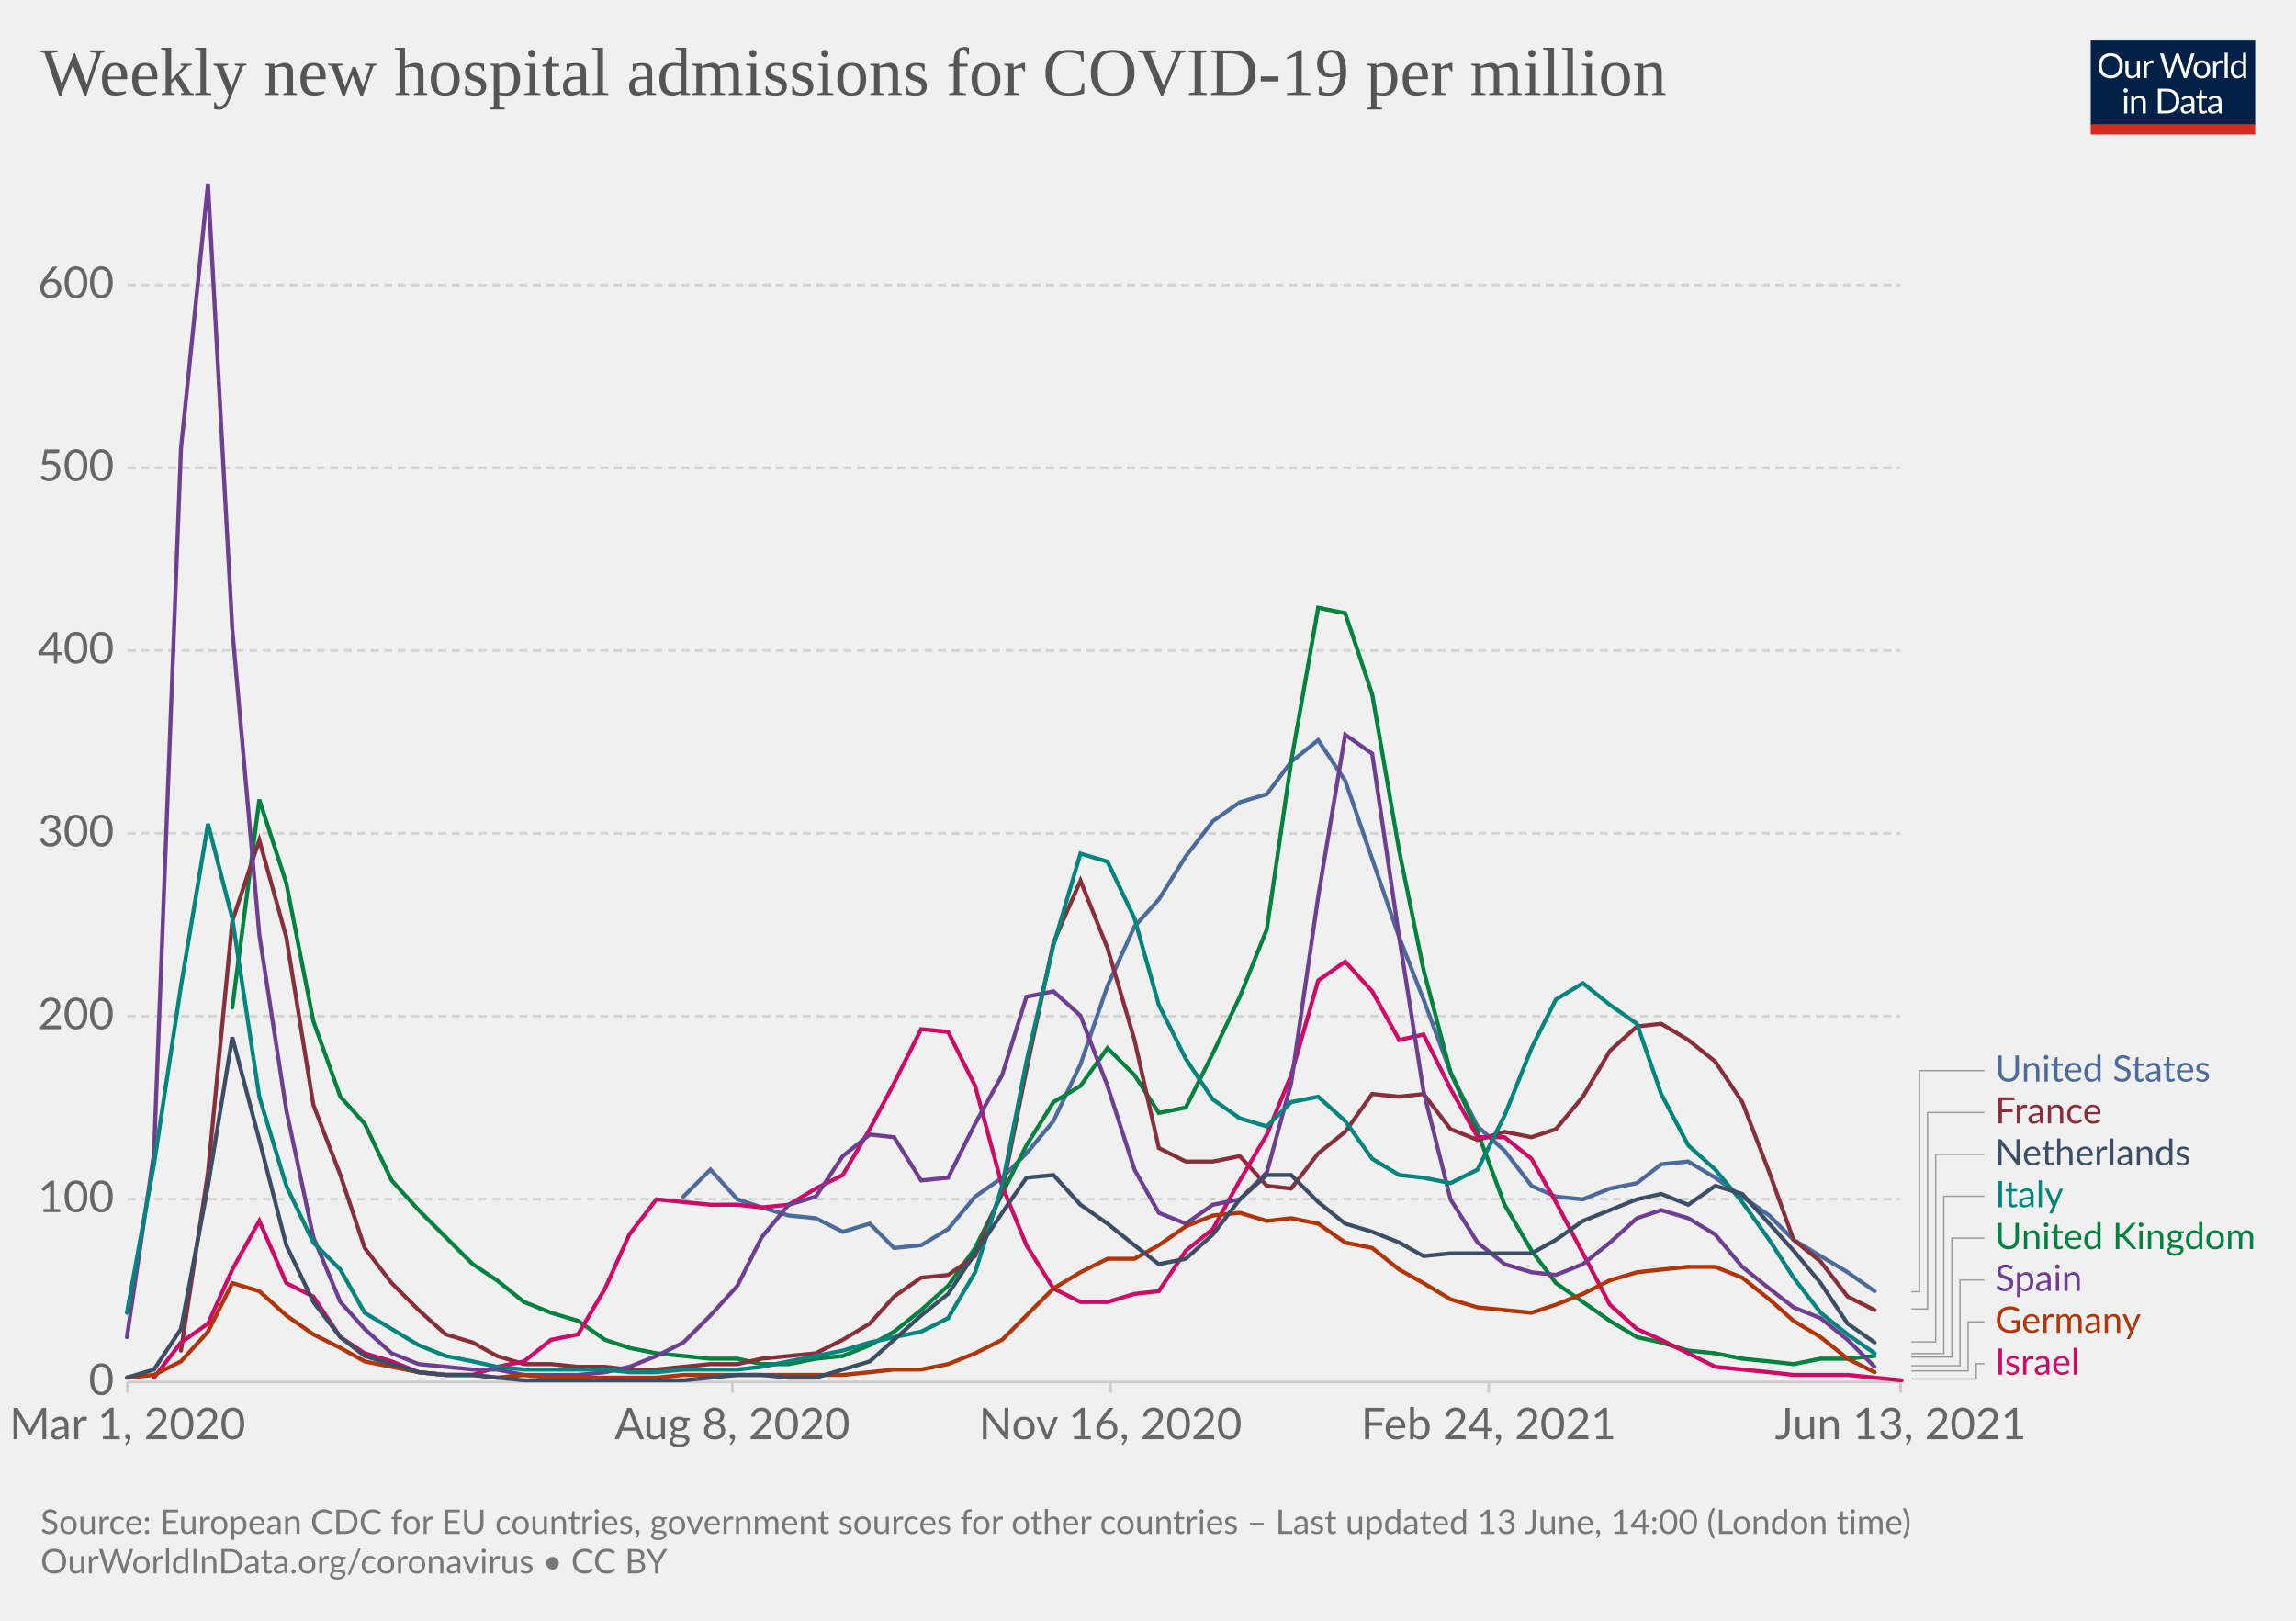
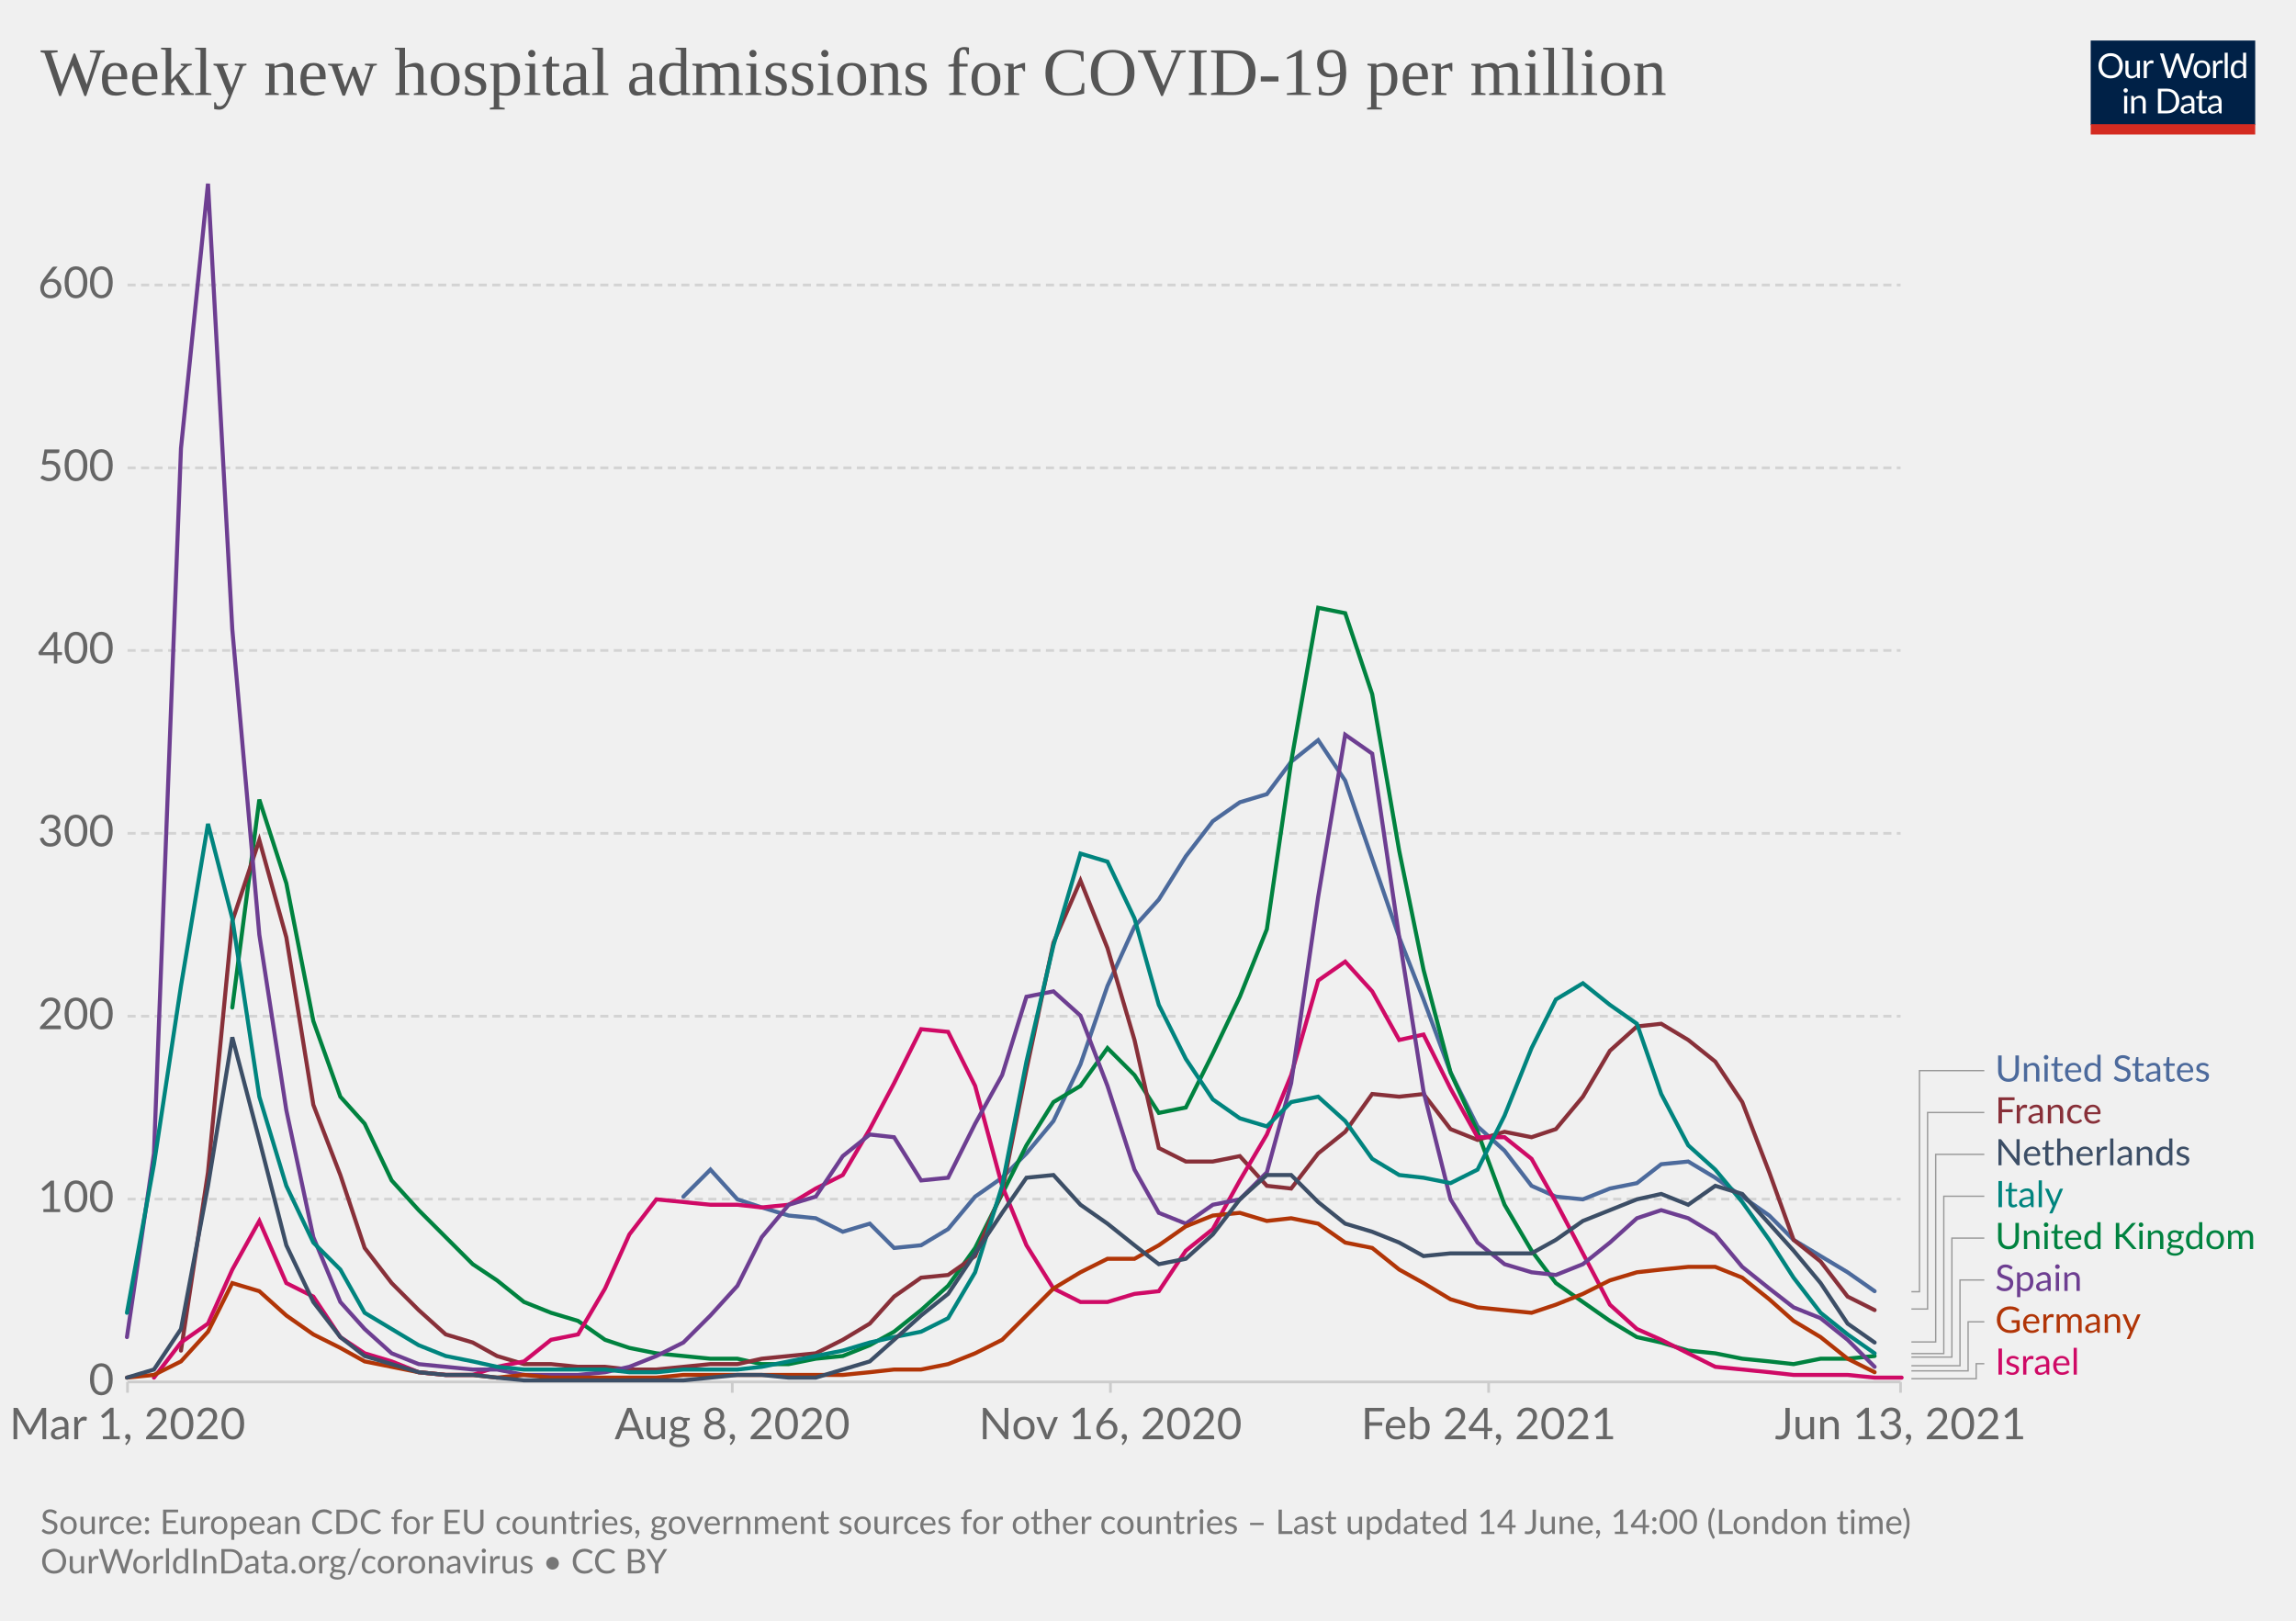
<svg xmlns="http://www.w3.org/2000/svg" version="1.1" style="background-color:#fff;-webkit-font-smoothing:antialiased" width="850" height="600" viewBox="0 0 850 600" font-family="Lato,'Helvetica Neue',Helvetica,Arial,sans-serif" font-size="18" text-rendering="optimizeLegibility">
  <g class="HeaderView">
    <g transform="matrix(.29 0 0 .29 774 15)">
      <svg className="owidLog" width="210" height="120" viewBox="0 0 210 120" fill="none">
        <g clip-path="url(#clip0)">
          <path d="M0 0h210v107.89H0V0z" fill="#002147" />
          <path d="M40.98 32.25c0 2.36-.38 4.53-1.12 6.51a14.26 14.26 0 01-8.1 8.4c-1.9.78-4.02 1.17-6.34 1.17a16.6 16.6 0 01-6.33-1.17 14.31 14.31 0 01-8.08-8.4 18.29 18.29 0 01-1.12-6.51c0-2.36.38-4.53 1.12-6.5.75-1.97 1.8-3.67 3.17-5.1a14.32 14.32 0 014.9-3.34c1.92-.8 4.03-1.19 6.34-1.19 2.32 0 4.43.4 6.34 1.19 1.92.8 3.56 1.9 4.93 3.34a14.87 14.87 0 013.17 5.1 18.1 18.1 0 011.12 6.5zm-4.38 0c0-1.94-.26-3.68-.8-5.22a10.91 10.91 0 00-2.24-3.89 9.68 9.68 0 00-3.52-2.46 11.95 11.95 0 00-4.62-.86c-1.68 0-3.21.28-4.6.86a9.88 9.88 0 00-3.54 2.46 10.91 10.91 0 00-2.24 3.9c-.53 1.53-.8 3.27-.8 5.2 0 1.94.27 3.68.8 5.22a11.17 11.17 0 002.24 3.9 10.01 10.01 0 003.55 2.44c1.38.56 2.9.83 4.6.83s3.24-.27 4.61-.83a9.8 9.8 0 003.52-2.44 11.17 11.17 0 002.25-3.9c.53-1.54.8-3.28.8-5.21zm26.22-6.54V48H60.5c-.56 0-.9-.27-1.05-.81l-.31-2.4a12.45 12.45 0 01-3.26 2.6c-1.2.64-2.58.96-4.13.96-1.22 0-2.3-.2-3.24-.6a6.52 6.52 0 01-2.33-1.7 7.37 7.37 0 01-1.43-2.67c-.3-1.04-.46-2.2-.46-3.45V25.7h3.91v14.22c0 1.68.38 2.99 1.15 3.91.77.93 1.96 1.39 3.54 1.39 1.16 0 2.24-.27 3.23-.82a10.42 10.42 0 002.8-2.28V25.7h3.91zm8.61 4.47a9.94 9.94 0 012.6-3.56 5.64 5.64 0 013.76-1.3c.47 0 .92.05 1.34.15.44.1.83.27 1.17.49l-.3 2.92c-.09.37-.3.55-.66.55-.2 0-.5-.04-.9-.13a6.21 6.21 0 00-3.24.18 4.23 4.23 0 00-1.47.92c-.42.4-.81.9-1.17 1.5-.33.58-.64 1.26-.92 2.02V48H67.7V25.71h2.25c.42 0 .72.08.88.25.16.16.27.44.33.83l.26 3.39zm61.16-13.7L122.75 48h-3.82l-7.99-24.05a21.95 21.95 0 01-.42-1.58 38.36 38.36 0 01-.44 1.58L102.05 48h-3.83L88.4 16.47h3.54c.38 0 .7.1.95.29.26.2.43.43.5.73l6.52 21.9.28 1.28.29 1.46.3-1.46.38-1.27 7.41-21.91c.1-.25.26-.48.51-.69.27-.22.58-.33.95-.33h1.23c.38 0 .69.1.92.29a1.77 1.77 0 01.53.73l7.4 21.9a28.4 28.4 0 01.68 2.62 29.52 29.52 0 01.52-2.61l6.54-21.91a1.31 1.31 0 01.48-.7c.27-.21.58-.32.95-.32h3.32zm9.35 8.88c1.63 0 3.1.27 4.4.82a9.43 9.43 0 015.46 5.94c.5 1.4.74 2.98.74 4.73 0 1.76-.25 3.34-.74 4.75a9.43 9.43 0 01-5.46 5.92c-1.3.52-2.77.79-4.4.79-1.64 0-3.12-.27-4.44-.8a9.42 9.42 0 01-3.35-2.3c-.92-1-1.63-2.2-2.13-3.61-.49-1.41-.73-3-.73-4.75s.24-3.33.73-4.73c.5-1.43 1.2-2.64 2.13-3.63a9.4 9.4 0 013.35-2.31c1.32-.55 2.8-.82 4.44-.82zm0 19.89c2.2 0 3.84-.73 4.93-2.2 1.08-1.48 1.63-3.54 1.63-6.18 0-2.66-.55-4.72-1.63-6.2-1.09-1.49-2.73-2.23-4.93-2.23-1.12 0-2.09.2-2.93.57a5.71 5.71 0 00-2.06 1.65 7.5 7.5 0 00-1.24 2.67c-.26 1.04-.4 2.22-.4 3.54 0 2.64.55 4.7 1.64 6.18 1.1 1.47 2.76 2.2 4.99 2.2zm17.97-15.07a9.94 9.94 0 012.6-3.56 5.64 5.64 0 013.76-1.3c.47 0 .91.05 1.34.15.44.1.83.27 1.16.49l-.28 2.92c-.09.37-.31.55-.66.55-.2 0-.5-.04-.9-.13a6.2 6.2 0 00-3.24.18 4.23 4.23 0 00-1.47.92c-.43.4-.82.9-1.17 1.5a13.1 13.1 0 00-.92 2.02V48h-3.94V25.71h2.24c.43 0 .72.08.88.25.17.16.28.44.33.83l.27 3.39zm15.04-14.59V48h-3.92V15.6h3.92zm19.55 15.43a6.22 6.22 0 00-2.38-2.05 6.7 6.7 0 00-2.86-.6c-2.07 0-3.66.75-4.77 2.23-1.12 1.48-1.68 3.6-1.68 6.33 0 1.46.13 2.7.38 3.74a7.29 7.29 0 001.1 2.56 4.35 4.35 0 001.78 1.45c.7.3 1.5.46 2.4.46 1.29 0 2.41-.3 3.36-.88a9.6 9.6 0 002.67-2.49V31.02zm3.91-15.43V48h-2.33c-.56 0-.9-.27-1.06-.81l-.35-2.71a12.13 12.13 0 01-3.25 2.77 8.28 8.28 0 01-4.23 1.06 7.31 7.31 0 01-6.14-2.9c-.73-.96-1.3-2.15-1.69-3.57a18.35 18.35 0 01.07-9.48 11.29 11.29 0 011.89-3.7 8.7 8.7 0 017.06-3.34 7.96 7.96 0 016.12 2.62V15.59h3.91zM46.61 70.71V93H42.7V70.71h3.91zm.84-7c0 .39-.08.75-.24 1.09a2.81 2.81 0 01-1.52 1.47 2.67 2.67 0 01-2.16 0 2.9 2.9 0 01-1.45-1.47 2.67 2.67 0 010-2.16c.15-.35.35-.65.6-.9.25-.27.53-.47.85-.62a2.67 2.67 0 012.16 0c.35.15.65.35.9.62.27.25.47.55.62.9.16.34.24.7.24 1.08zm7.97 10.24c.49-.54 1-1.04 1.54-1.48a9.85 9.85 0 013.66-1.84 8.96 8.96 0 015.43.35c.94.4 1.72.97 2.33 1.71a7.36 7.36 0 011.43 2.67c.32 1.04.49 2.19.49 3.45V93h-3.94V78.81c0-1.69-.4-3-1.17-3.92-.76-.93-1.93-1.4-3.5-1.4a6.6 6.6 0 00-3.25.83c-1 .56-1.92 1.31-2.77 2.27V93h-3.94V70.71h2.35c.56 0 .9.28 1.04.82l.3 2.42zm57.7 3.3c0 2.36-.37 4.5-1.11 6.44a14.3 14.3 0 01-3.17 4.98 14.1 14.1 0 01-4.93 3.2c-1.9.76-4.02 1.13-6.33 1.13H85.8V61.47h11.77c2.31 0 4.42.39 6.33 1.15a13.8 13.8 0 018.1 8.18 17.75 17.75 0 011.12 6.45zm-4.37 0c0-1.94-.26-3.67-.8-5.2a10.94 10.94 0 00-2.23-3.87 9.57 9.57 0 00-3.53-2.42 12.23 12.23 0 00-4.61-.83h-7.5v24.62h7.5c1.7 0 3.24-.28 4.61-.84a9.7 9.7 0 003.53-2.4 10.94 10.94 0 002.24-3.87c.53-1.53.8-3.26.8-5.2zm19.8 5.72c-1.8.06-3.34.2-4.62.44-1.26.22-2.3.51-3.1.88-.8.36-1.37.8-1.74 1.3-.35.5-.53 1.05-.53 1.67 0 .58.1 1.1.3 1.52a3 3 0 00.76 1.05c.34.27.73.46 1.17.6a6.13 6.13 0 001.45.17 7.28 7.28 0 003.5-.81 11.95 11.95 0 002.82-2.2v-4.62zm-12.65-9.11a12.73 12.73 0 013.98-2.66c1.43-.59 3-.88 4.73-.88 1.25 0 2.36.2 3.33.61a6.81 6.81 0 013.94 4.38c.33 1.04.5 2.19.5 3.43V93h-1.74a1.8 1.8 0 01-.88-.18c-.2-.13-.36-.38-.48-.74l-.44-2.12-1.72 1.46a9.48 9.48 0 01-3.74 1.7c-.69.15-1.46.23-2.3.23-.87 0-1.69-.12-2.45-.35a5.34 5.34 0 01-3.34-2.93 6.64 6.64 0 01-.49-2.64c0-.88.25-1.72.73-2.53a6.33 6.33 0 012.35-2.17c1.09-.63 2.5-1.15 4.25-1.54 1.75-.41 3.89-.65 6.42-.7v-1.75c0-1.73-.37-3.03-1.12-3.91-.75-.9-1.84-1.34-3.28-1.34-.97 0-1.78.12-2.44.37-.64.23-1.2.5-1.7.81l-1.23.82c-.33.23-.67.35-1 .35-.27 0-.5-.07-.69-.2a2.1 2.1 0 01-.48-.53l-.7-1.25zm27.67 19.5c-1.76 0-3.12-.5-4.07-1.48-.94-.98-1.41-2.4-1.41-4.25V74h-2.68a.9.9 0 01-.6-.2c-.16-.14-.24-.36-.24-.66v-1.56l3.65-.46.9-6.89a.9.9 0 01.29-.52.88.88 0 01.62-.22H142v7.67h6.44V74H142v13.38c0 .94.22 1.63.68 2.09.45.45 1.04.68 1.76.68a3.21 3.21 0 001.85-.53l.55-.35c.16-.12.3-.18.41-.18.2 0 .4.13.55.38l1.15 1.87a7.45 7.45 0 01-2.44 1.5 8.53 8.53 0 01-2.95.52zm19.68-10.4c-1.8.07-3.34.21-4.62.45-1.26.22-2.3.51-3.1.88-.8.36-1.37.8-1.74 1.3-.35.5-.53 1.05-.53 1.67 0 .58.1 1.1.3 1.52a2.9 2.9 0 00.76 1.05c.34.27.73.46 1.17.6a6.13 6.13 0 001.45.17 7.3 7.3 0 003.5-.81 12.04 12.04 0 002.82-2.2v-4.62zm-12.65-9.1a12.72 12.72 0 013.99-2.66c1.42-.59 3-.88 4.72-.88 1.25 0 2.36.2 3.33.61a6.81 6.81 0 013.94 4.38c.33 1.04.5 2.19.5 3.43V93h-1.74a1.8 1.8 0 01-.88-.18c-.2-.13-.36-.38-.48-.74l-.44-2.12-1.72 1.46a9.48 9.48 0 01-3.74 1.7c-.69.15-1.46.23-2.3.23-.87 0-1.69-.12-2.45-.35a5.33 5.33 0 01-3.34-2.93 6.62 6.62 0 01-.49-2.64c0-.88.25-1.72.73-2.53a6.33 6.33 0 012.35-2.17c1.09-.63 2.5-1.15 4.25-1.54a31.2 31.2 0 016.42-.7v-1.75c0-1.73-.37-3.03-1.12-3.91-.75-.9-1.84-1.34-3.28-1.34-.97 0-1.78.12-2.44.37-.64.23-1.2.5-1.7.81l-1.22.82c-.34.23-.68.35-1.02.35-.26 0-.49-.07-.68-.2a1.88 1.88 0 01-.48-.53l-.7-1.25zM40.98 32.25c0 2.36-.38 4.53-1.12 6.51a14.26 14.26 0 01-8.1 8.4c-1.9.78-4.02 1.17-6.34 1.17a16.6 16.6 0 01-6.33-1.17 14.31 14.31 0 01-8.08-8.4 18.29 18.29 0 01-1.12-6.51c0-2.36.38-4.53 1.12-6.5.75-1.97 1.8-3.67 3.17-5.1a14.32 14.32 0 014.9-3.34c1.92-.8 4.03-1.19 6.34-1.19 2.32 0 4.43.4 6.34 1.19 1.92.8 3.56 1.9 4.93 3.34a14.87 14.87 0 013.17 5.1 18.1 18.1 0 011.12 6.5zm-4.38 0c0-1.94-.26-3.68-.8-5.22a10.91 10.91 0 00-2.24-3.89 9.68 9.68 0 00-3.52-2.46 11.95 11.95 0 00-4.62-.86c-1.68 0-3.21.28-4.6.86a9.88 9.88 0 00-3.54 2.46 10.91 10.91 0 00-2.24 3.9c-.53 1.53-.8 3.27-.8 5.2 0 1.94.27 3.68.8 5.22a11.17 11.17 0 002.24 3.9 10.01 10.01 0 003.55 2.44c1.38.56 2.9.83 4.6.83s3.24-.27 4.61-.83a9.8 9.8 0 003.52-2.44 11.17 11.17 0 002.25-3.9c.53-1.54.8-3.28.8-5.21zm26.22-6.54V48H60.5c-.56 0-.9-.27-1.05-.81l-.31-2.4a12.45 12.45 0 01-3.26 2.6c-1.2.64-2.58.96-4.13.96-1.22 0-2.3-.2-3.24-.6a6.52 6.52 0 01-2.33-1.7 7.37 7.37 0 01-1.43-2.67c-.3-1.04-.46-2.2-.46-3.45V25.7h3.91v14.22c0 1.68.38 2.99 1.15 3.91.77.93 1.96 1.39 3.54 1.39 1.16 0 2.24-.27 3.23-.82a10.42 10.42 0 002.8-2.28V25.7h3.91zm8.61 4.47a9.94 9.94 0 012.6-3.56 5.64 5.64 0 013.76-1.3c.47 0 .92.05 1.34.15.44.1.83.27 1.17.49l-.3 2.92c-.09.37-.3.55-.66.55-.2 0-.5-.04-.9-.13a6.21 6.21 0 00-3.24.18 4.23 4.23 0 00-1.47.92c-.42.4-.81.9-1.17 1.5-.33.58-.64 1.26-.92 2.02V48H67.7V25.71h2.25c.42 0 .72.08.88.25.16.16.27.44.33.83l.26 3.39zm61.16-13.7L122.75 48h-3.82l-7.99-24.05a21.95 21.95 0 01-.42-1.58 38.36 38.36 0 01-.44 1.58L102.05 48h-3.83L88.4 16.47h3.54c.38 0 .7.1.95.29.26.2.43.43.5.73l6.52 21.9.28 1.28.29 1.46.3-1.46.38-1.27 7.41-21.91c.1-.25.26-.48.51-.69.27-.22.58-.33.95-.33h1.23c.38 0 .69.1.92.29a1.77 1.77 0 01.53.73l7.4 21.9a28.4 28.4 0 01.68 2.62 29.52 29.52 0 01.52-2.61l6.54-21.91a1.31 1.31 0 01.48-.7c.27-.21.58-.32.95-.32h3.32zm9.35 8.88c1.63 0 3.1.27 4.4.82a9.43 9.43 0 015.46 5.94c.5 1.4.74 2.98.74 4.73 0 1.76-.25 3.34-.74 4.75a9.43 9.43 0 01-5.46 5.92c-1.3.52-2.77.79-4.4.79-1.64 0-3.12-.27-4.44-.8a9.42 9.42 0 01-3.35-2.3c-.92-1-1.63-2.2-2.13-3.61-.49-1.41-.73-3-.73-4.75s.24-3.33.73-4.73c.5-1.43 1.2-2.64 2.13-3.63a9.4 9.4 0 013.35-2.31c1.32-.55 2.8-.82 4.44-.82zm0 19.89c2.2 0 3.84-.73 4.93-2.2 1.08-1.48 1.63-3.54 1.63-6.18 0-2.66-.55-4.72-1.63-6.2-1.09-1.49-2.73-2.23-4.93-2.23-1.12 0-2.09.2-2.93.57a5.71 5.71 0 00-2.06 1.65 7.5 7.5 0 00-1.24 2.67c-.26 1.04-.4 2.22-.4 3.54 0 2.64.55 4.7 1.64 6.18 1.1 1.47 2.76 2.2 4.99 2.2zm17.97-15.07a9.94 9.94 0 012.6-3.56 5.64 5.64 0 013.76-1.3c.47 0 .91.05 1.34.15.44.1.83.27 1.16.49l-.28 2.92c-.09.37-.31.55-.66.55-.2 0-.5-.04-.9-.13a6.2 6.2 0 00-3.24.18 4.23 4.23 0 00-1.47.92c-.43.4-.82.9-1.17 1.5a13.1 13.1 0 00-.92 2.02V48h-3.94V25.71h2.24c.43 0 .72.08.88.25.17.16.28.44.33.83l.27 3.39zm15.04-14.59V48h-3.92V15.6h3.92zm19.55 15.43a6.22 6.22 0 00-2.38-2.05 6.7 6.7 0 00-2.86-.6c-2.07 0-3.66.75-4.77 2.23-1.12 1.48-1.68 3.6-1.68 6.33 0 1.46.13 2.7.38 3.74a7.29 7.29 0 001.1 2.56 4.35 4.35 0 001.78 1.45c.7.3 1.5.46 2.4.46 1.29 0 2.41-.3 3.36-.88a9.6 9.6 0 002.67-2.49V31.02zm3.91-15.43V48h-2.33c-.56 0-.9-.27-1.06-.81l-.35-2.71a12.13 12.13 0 01-3.25 2.77 8.28 8.28 0 01-4.23 1.06 7.31 7.31 0 01-6.14-2.9c-.73-.96-1.3-2.15-1.69-3.57a18.35 18.35 0 01.07-9.48 11.29 11.29 0 011.89-3.7 8.7 8.7 0 017.06-3.34 7.96 7.96 0 016.12 2.62V15.59h3.91zM46.61 70.71V93H42.7V70.71h3.91zm.84-7c0 .39-.08.75-.24 1.09a2.81 2.81 0 01-1.52 1.47 2.67 2.67 0 01-2.16 0 2.9 2.9 0 01-1.45-1.47 2.67 2.67 0 010-2.16c.15-.35.35-.65.6-.9.25-.27.53-.47.85-.62a2.67 2.67 0 012.16 0c.35.15.65.35.9.62.27.25.47.55.62.9.16.34.24.7.24 1.08zm7.97 10.24c.49-.54 1-1.04 1.54-1.48a9.85 9.85 0 013.66-1.84 8.96 8.96 0 015.43.35c.94.4 1.72.97 2.33 1.71a7.36 7.36 0 011.43 2.67c.32 1.04.49 2.19.49 3.45V93h-3.94V78.81c0-1.69-.4-3-1.17-3.92-.76-.93-1.93-1.4-3.5-1.4a6.6 6.6 0 00-3.25.83c-1 .56-1.92 1.31-2.77 2.27V93h-3.94V70.71h2.35c.56 0 .9.28 1.04.82l.3 2.42zm57.7 3.3c0 2.36-.37 4.5-1.11 6.44a14.3 14.3 0 01-3.17 4.98 14.1 14.1 0 01-4.93 3.2c-1.9.76-4.02 1.13-6.33 1.13H85.8V61.47h11.77c2.31 0 4.42.39 6.33 1.15a13.8 13.8 0 018.1 8.18 17.75 17.75 0 011.12 6.45zm-4.37 0c0-1.94-.26-3.67-.8-5.2a10.94 10.94 0 00-2.23-3.87 9.57 9.57 0 00-3.53-2.42 12.23 12.23 0 00-4.61-.83h-7.5v24.62h7.5c1.7 0 3.24-.28 4.61-.84a9.7 9.7 0 003.53-2.4 10.94 10.94 0 002.24-3.87c.53-1.53.8-3.26.8-5.2zm19.8 5.72c-1.8.06-3.34.2-4.62.44-1.26.22-2.3.51-3.1.88-.8.36-1.37.8-1.74 1.3-.35.5-.53 1.05-.53 1.67 0 .58.1 1.1.3 1.52a3 3 0 00.76 1.05c.34.27.73.46 1.17.6a6.13 6.13 0 001.45.17 7.28 7.28 0 003.5-.81 11.95 11.95 0 002.82-2.2v-4.62zm-12.65-9.11a12.73 12.73 0 013.98-2.66c1.43-.59 3-.88 4.73-.88 1.25 0 2.36.2 3.33.61a6.81 6.81 0 013.94 4.38c.33 1.04.5 2.19.5 3.43V93h-1.74a1.8 1.8 0 01-.88-.18c-.2-.13-.36-.38-.48-.74l-.44-2.12-1.72 1.46a9.48 9.48 0 01-3.74 1.7c-.69.15-1.46.23-2.3.23-.87 0-1.69-.12-2.45-.35a5.34 5.34 0 01-3.34-2.93 6.64 6.64 0 01-.49-2.64c0-.88.25-1.72.73-2.53a6.33 6.33 0 012.35-2.17c1.09-.63 2.5-1.15 4.25-1.54 1.75-.41 3.89-.65 6.42-.7v-1.75c0-1.73-.37-3.03-1.12-3.91-.75-.9-1.84-1.34-3.28-1.34-.97 0-1.78.12-2.44.37-.64.23-1.2.5-1.7.81l-1.23.82c-.33.23-.67.35-1 .35-.27 0-.5-.07-.69-.2a2.1 2.1 0 01-.48-.53l-.7-1.25zm27.67 19.5c-1.76 0-3.12-.5-4.07-1.48-.94-.98-1.41-2.4-1.41-4.25V74h-2.68a.9.9 0 01-.6-.2c-.16-.14-.24-.36-.24-.66v-1.56l3.65-.46.9-6.89a.9.9 0 01.29-.52.88.88 0 01.62-.22H142v7.67h6.44V74H142v13.38c0 .94.22 1.63.68 2.09.45.45 1.04.68 1.76.68a3.21 3.21 0 001.85-.53l.55-.35c.16-.12.3-.18.41-.18.2 0 .4.13.55.38l1.15 1.87a7.45 7.45 0 01-2.44 1.5 8.53 8.53 0 01-2.95.52zm19.68-10.4c-1.8.07-3.34.21-4.62.45-1.26.22-2.3.51-3.1.88-.8.36-1.37.8-1.74 1.3-.35.5-.53 1.05-.53 1.67 0 .58.1 1.1.3 1.52a2.9 2.9 0 00.76 1.05c.34.27.73.46 1.17.6a6.13 6.13 0 001.45.17 7.3 7.3 0 003.5-.81 12.04 12.04 0 002.82-2.2v-4.62zm-12.65-9.1a12.72 12.72 0 013.99-2.66c1.42-.59 3-.88 4.72-.88 1.25 0 2.36.2 3.33.61a6.81 6.81 0 013.94 4.38c.33 1.04.5 2.19.5 3.43V93h-1.74a1.8 1.8 0 01-.88-.18c-.2-.13-.36-.38-.48-.74l-.44-2.12-1.72 1.46a9.48 9.48 0 01-3.74 1.7c-.69.15-1.46.23-2.3.23-.87 0-1.69-.12-2.45-.35a5.33 5.33 0 01-3.34-2.93 6.62 6.62 0 01-.49-2.64c0-.88.25-1.72.73-2.53a6.33 6.33 0 012.35-2.17c1.09-.63 2.5-1.15 4.25-1.54a31.2 31.2 0 016.42-.7v-1.75c0-1.73-.37-3.03-1.12-3.91-.75-.9-1.84-1.34-3.28-1.34-.97 0-1.78.12-2.44.37-.64.23-1.2.5-1.7.81l-1.22.82c-.34.23-.68.35-1.02.35-.26 0-.49-.07-.68-.2a1.88 1.88 0 01-.48-.53l-.7-1.25zM40.98 32.25c0 2.36-.38 4.53-1.12 6.51a14.26 14.26 0 01-8.1 8.4c-1.9.78-4.02 1.17-6.34 1.17a16.6 16.6 0 01-6.33-1.17 14.31 14.31 0 01-8.08-8.4 18.29 18.29 0 01-1.12-6.51c0-2.36.38-4.53 1.12-6.5.75-1.97 1.8-3.67 3.17-5.1a14.32 14.32 0 014.9-3.34c1.92-.8 4.03-1.19 6.34-1.19 2.32 0 4.43.4 6.34 1.19 1.92.8 3.56 1.9 4.93 3.34a14.87 14.87 0 013.17 5.1 18.1 18.1 0 011.12 6.5zm-4.38 0c0-1.94-.26-3.68-.8-5.22a10.91 10.91 0 00-2.24-3.89 9.68 9.68 0 00-3.52-2.46 11.95 11.95 0 00-4.62-.86c-1.68 0-3.21.28-4.6.86a9.88 9.88 0 00-3.54 2.46 10.91 10.91 0 00-2.24 3.9c-.53 1.53-.8 3.27-.8 5.2 0 1.94.27 3.68.8 5.22a11.17 11.17 0 002.24 3.9 10.01 10.01 0 003.55 2.44c1.38.56 2.9.83 4.6.83s3.24-.27 4.61-.83a9.8 9.8 0 003.52-2.44 11.17 11.17 0 002.25-3.9c.53-1.54.8-3.28.8-5.21zm26.22-6.54V48H60.5c-.56 0-.9-.27-1.05-.81l-.31-2.4a12.45 12.45 0 01-3.26 2.6c-1.2.64-2.58.96-4.13.96-1.22 0-2.3-.2-3.24-.6a6.52 6.52 0 01-2.33-1.7 7.37 7.37 0 01-1.43-2.67c-.3-1.04-.46-2.2-.46-3.45V25.7h3.91v14.22c0 1.68.38 2.99 1.15 3.91.77.93 1.96 1.39 3.54 1.39 1.16 0 2.24-.27 3.23-.82a10.42 10.42 0 002.8-2.28V25.7h3.91zm8.61 4.47a9.94 9.94 0 012.6-3.56 5.64 5.64 0 013.76-1.3c.47 0 .92.05 1.34.15.44.1.83.27 1.17.49l-.3 2.92c-.09.37-.3.55-.66.55-.2 0-.5-.04-.9-.13a6.21 6.21 0 00-3.24.18 4.23 4.23 0 00-1.47.92c-.42.4-.81.9-1.17 1.5-.33.58-.64 1.26-.92 2.02V48H67.7V25.71h2.25c.42 0 .72.08.88.25.16.16.27.44.33.83l.26 3.39zm61.16-13.7L122.75 48h-3.82l-7.99-24.05a21.95 21.95 0 01-.42-1.58 38.36 38.36 0 01-.44 1.58L102.05 48h-3.83L88.4 16.47h3.54c.38 0 .7.1.95.29.26.2.43.43.5.73l6.52 21.9.28 1.28.29 1.46.3-1.46.38-1.27 7.41-21.91c.1-.25.26-.48.51-.69.27-.22.58-.33.95-.33h1.23c.38 0 .69.1.92.29a1.77 1.77 0 01.53.73l7.4 21.9a28.4 28.4 0 01.68 2.62 29.52 29.52 0 01.52-2.61l6.54-21.91a1.31 1.31 0 01.48-.7c.27-.21.58-.32.95-.32h3.32zm9.35 8.88c1.63 0 3.1.27 4.4.82a9.43 9.43 0 015.46 5.94c.5 1.4.74 2.98.74 4.73 0 1.76-.25 3.34-.74 4.75a9.43 9.43 0 01-5.46 5.92c-1.3.52-2.77.79-4.4.79-1.64 0-3.12-.27-4.44-.8a9.42 9.42 0 01-3.35-2.3c-.92-1-1.63-2.2-2.13-3.61-.49-1.41-.73-3-.73-4.75s.24-3.33.73-4.73c.5-1.43 1.2-2.64 2.13-3.63a9.4 9.4 0 013.35-2.31c1.32-.55 2.8-.82 4.44-.82zm0 19.89c2.2 0 3.84-.73 4.93-2.2 1.08-1.48 1.63-3.54 1.63-6.18 0-2.66-.55-4.72-1.63-6.2-1.09-1.49-2.73-2.23-4.93-2.23-1.12 0-2.09.2-2.93.57a5.71 5.71 0 00-2.06 1.65 7.5 7.5 0 00-1.24 2.67c-.26 1.04-.4 2.22-.4 3.54 0 2.64.55 4.7 1.64 6.18 1.1 1.47 2.76 2.2 4.99 2.2zm17.97-15.07a9.94 9.94 0 012.6-3.56 5.64 5.64 0 013.76-1.3c.47 0 .91.05 1.34.15.44.1.83.27 1.16.49l-.28 2.92c-.09.37-.31.55-.66.55-.2 0-.5-.04-.9-.13a6.2 6.2 0 00-3.24.18 4.23 4.23 0 00-1.47.92c-.43.4-.82.9-1.17 1.5a13.1 13.1 0 00-.92 2.02V48h-3.94V25.71h2.24c.43 0 .72.08.88.25.17.16.28.44.33.83l.27 3.39zm15.04-14.59V48h-3.92V15.6h3.92zm19.55 15.43a6.22 6.22 0 00-2.38-2.05 6.7 6.7 0 00-2.86-.6c-2.07 0-3.66.75-4.77 2.23-1.12 1.48-1.68 3.6-1.68 6.33 0 1.46.13 2.7.38 3.74a7.29 7.29 0 001.1 2.56 4.35 4.35 0 001.78 1.45c.7.3 1.5.46 2.4.46 1.29 0 2.41-.3 3.36-.88a9.6 9.6 0 002.67-2.49V31.02zm3.91-15.43V48h-2.33c-.56 0-.9-.27-1.06-.81l-.35-2.71a12.13 12.13 0 01-3.25 2.77 8.28 8.28 0 01-4.23 1.06 7.31 7.31 0 01-6.14-2.9c-.73-.96-1.3-2.15-1.69-3.57a18.35 18.35 0 01.07-9.48 11.29 11.29 0 011.89-3.7 8.7 8.7 0 017.06-3.34 7.96 7.96 0 016.12 2.62V15.59h3.91zM46.61 70.71V93H42.7V70.71h3.91zm.84-7c0 .39-.08.75-.24 1.09a2.81 2.81 0 01-1.52 1.47 2.67 2.67 0 01-2.16 0 2.9 2.9 0 01-1.45-1.47 2.67 2.67 0 010-2.16c.15-.35.35-.65.6-.9.25-.27.53-.47.85-.62a2.67 2.67 0 012.16 0c.35.15.65.35.9.62.27.25.47.55.62.9.16.34.24.7.24 1.08zm7.97 10.24c.49-.54 1-1.04 1.54-1.48a9.85 9.85 0 013.66-1.84 8.96 8.96 0 015.43.35c.94.4 1.72.97 2.33 1.71a7.36 7.36 0 011.43 2.67c.32 1.04.49 2.19.49 3.45V93h-3.94V78.81c0-1.69-.4-3-1.17-3.92-.76-.93-1.93-1.4-3.5-1.4a6.6 6.6 0 00-3.25.83c-1 .56-1.92 1.31-2.77 2.27V93h-3.94V70.71h2.35c.56 0 .9.28 1.04.82l.3 2.42zm57.7 3.3c0 2.36-.37 4.5-1.11 6.44a14.3 14.3 0 01-3.17 4.98 14.1 14.1 0 01-4.93 3.2c-1.9.76-4.02 1.13-6.33 1.13H85.8V61.47h11.77c2.31 0 4.42.39 6.33 1.15a13.8 13.8 0 018.1 8.18 17.75 17.75 0 011.12 6.45zm-4.37 0c0-1.94-.26-3.67-.8-5.2a10.94 10.94 0 00-2.23-3.87 9.57 9.57 0 00-3.53-2.42 12.23 12.23 0 00-4.61-.83h-7.5v24.62h7.5c1.7 0 3.24-.28 4.61-.84a9.7 9.7 0 003.53-2.4 10.94 10.94 0 002.24-3.87c.53-1.53.8-3.26.8-5.2zm19.8 5.72c-1.8.06-3.34.2-4.62.44-1.26.22-2.3.51-3.1.88-.8.36-1.37.8-1.74 1.3-.35.5-.53 1.05-.53 1.67 0 .58.1 1.1.3 1.52a3 3 0 00.76 1.05c.34.27.73.46 1.17.6a6.13 6.13 0 001.45.17 7.28 7.28 0 003.5-.81 11.95 11.95 0 002.82-2.2v-4.62zm-12.65-9.11a12.73 12.73 0 013.98-2.66c1.43-.59 3-.88 4.73-.88 1.25 0 2.36.2 3.33.61a6.81 6.81 0 013.94 4.38c.33 1.04.5 2.19.5 3.43V93h-1.74a1.8 1.8 0 01-.88-.18c-.2-.13-.36-.38-.48-.74l-.44-2.12-1.72 1.46a9.48 9.48 0 01-3.74 1.7c-.69.15-1.46.23-2.3.23-.87 0-1.69-.12-2.45-.35a5.34 5.34 0 01-3.34-2.93 6.64 6.64 0 01-.49-2.64c0-.88.25-1.72.73-2.53a6.33 6.33 0 012.35-2.17c1.09-.63 2.5-1.15 4.25-1.54 1.75-.41 3.89-.65 6.42-.7v-1.75c0-1.73-.37-3.03-1.12-3.91-.75-.9-1.84-1.34-3.28-1.34-.97 0-1.78.12-2.44.37-.64.23-1.2.5-1.7.81l-1.23.82c-.33.23-.67.35-1 .35-.27 0-.5-.07-.69-.2a2.1 2.1 0 01-.48-.53l-.7-1.25zm27.67 19.5c-1.76 0-3.12-.5-4.07-1.48-.94-.98-1.41-2.4-1.41-4.25V74h-2.68a.9.9 0 01-.6-.2c-.16-.14-.24-.36-.24-.66v-1.56l3.65-.46.9-6.89a.9.9 0 01.29-.52.88.88 0 01.62-.22H142v7.67h6.44V74H142v13.38c0 .94.22 1.63.68 2.09.45.45 1.04.68 1.76.68a3.21 3.21 0 001.85-.53l.55-.35c.16-.12.3-.18.41-.18.2 0 .4.13.55.38l1.15 1.87a7.45 7.45 0 01-2.44 1.5 8.53 8.53 0 01-2.95.52zm19.68-10.4c-1.8.07-3.34.21-4.62.45-1.26.22-2.3.51-3.1.88-.8.36-1.37.8-1.74 1.3-.35.5-.53 1.05-.53 1.67 0 .58.1 1.1.3 1.52a2.9 2.9 0 00.76 1.05c.34.27.73.46 1.17.6a6.13 6.13 0 001.45.17 7.3 7.3 0 003.5-.81 12.04 12.04 0 002.82-2.2v-4.62zm-12.65-9.1a12.72 12.72 0 013.99-2.66c1.42-.59 3-.88 4.72-.88 1.25 0 2.36.2 3.33.61a6.81 6.81 0 013.94 4.38c.33 1.04.5 2.19.5 3.43V93h-1.74a1.8 1.8 0 01-.88-.18c-.2-.13-.36-.38-.48-.74l-.44-2.12-1.72 1.46a9.48 9.48 0 01-3.74 1.7c-.69.15-1.46.23-2.3.23-.87 0-1.69-.12-2.45-.35a5.33 5.33 0 01-3.34-2.93 6.62 6.62 0 01-.49-2.64c0-.88.25-1.72.73-2.53a6.33 6.33 0 012.35-2.17c1.09-.63 2.5-1.15 4.25-1.54a31.2 31.2 0 016.42-.7v-1.75c0-1.73-.37-3.03-1.12-3.91-.75-.9-1.84-1.34-3.28-1.34-.97 0-1.78.12-2.44.37-.64.23-1.2.5-1.7.81l-1.22.82c-.34.23-.68.35-1.02.35-.26 0-.49-.07-.68-.2a1.88 1.88 0 01-.48-.53l-.7-1.25z" fill="#fff" />
          <path fill="#D42B21" d="M0 106.79h210V120H0z" />
        </g>
        <defs>
          <clipPath id="clip0">
            <path fill="#fff" d="M0 0h210v120H0z" />
          </clipPath>
        </defs>
      </svg>
    </g>
    <a href="https://ourworldindata.org/grapher/weekly-hospital-admissions-covid-per-million" target="_blank" rel="noopener" font-family="&quot;Playfair Display&quot;,Georgia,&quot;Times New Roman&quot;,serif">
      <text font-size="25.2" x="15" y="35.2" fill="#555">
        <tspan x="15" y="35.16">Weekly new hospital admissions for COVID-19 per million</tspan>
      </text>
    </a>
  </g>
  <g class="LineChart">
    <defs>
      <clipPath id="a">
        <path d="M37.22 50h830v929.6h-830z" />
      </clipPath>
    </defs>
    <g class="DualAxisView">
      <g class="HorizontalAxis">
        <path stroke="#ccc" d="M47.2 511.6v4M271.1 511.6v4M411.1 511.6v4M551.1 511.6v4M703.6 511.6v4" />
        <text x="47.2" y="532.8" fill="#666" text-anchor="middle" font-size="16.2">Mar 1, 2020</text>
        <text x="271.1" y="532.8" fill="#666" text-anchor="middle" font-size="16.2">Aug 8, 2020</text>
        <text x="411.1" y="532.8" fill="#666" text-anchor="middle" font-size="16.2">Nov 16, 2020</text>
        <text x="551.1" y="532.8" fill="#666" text-anchor="middle" font-size="16.2">Feb 24, 2021</text>
        <text x="703.6" y="532.8" fill="#666" text-anchor="middle" font-size="16.2">Jun 13, 2021</text>
      </g>
      <g class="VerticalAxis" fill="#666" dominant-baseline="middle" text-anchor="end" font-size="16.2">
        <text x="42.22" y="511.6">0</text>
        <text x="42.22" y="443.9">100</text>
        <text x="42.22" y="376.2">200</text>
        <text x="42.22" y="308.5">300</text>
        <text x="42.22" y="240.8">400</text>
        <text x="42.22" y="173.2">500</text>
        <text x="42.22" y="105.5">600</text>
      </g>
      <g class="AxisGridLines horizontalLines">
        <path stroke="#ccc" d="M47.22 511.6h656.39" />
        <path stroke="#d3d3d3" stroke-dasharray="3,2" d="M47.22 443.9h656.39M47.22 376.2h656.39M47.22 308.5h656.39M47.22 240.8h656.39M47.22 173.2h656.39M47.22 105.5h656.39" />
      </g>
    </g>
    <g clip-path="url(#a)">
      <g class="LineLabels" cursor="default">
        <g class="legendMark">
          <g class="indicator">
            <path d="M707.61 478.2h3v-81.85h24" stroke="#999" stroke-width=".5" fill="none" />
          </g>
          <text font-size="13.5" x="738.6" y="400.4" fill="#4C6A9C">
            <tspan x="738.61" y="400.4">United States</tspan>
          </text>
        </g>
        <g class="legendMark">
          <g class="indicator">
            <path d="M707.61 484.6h6v-72.75h21" stroke="#999" stroke-width=".5" fill="none" />
          </g>
          <text font-size="13.5" x="738.6" y="415.9" fill="#883039">
            <tspan x="738.61" y="415.9">France</tspan>
          </text>
        </g>
        <g class="legendMark">
          <g class="indicator">
            <path d="M707.61 496.8h9v-69.45h18" stroke="#999" stroke-width=".5" fill="none" />
          </g>
          <text font-size="13.5" x="738.6" y="431.4" fill="#3C4E66">
            <tspan x="738.61" y="431.4">Netherlands</tspan>
          </text>
        </g>
        <g class="legendMark">
          <g class="indicator">
            <path d="M707.61 501.1h12v-58.25h15" stroke="#999" stroke-width=".5" fill="none" />
          </g>
          <text font-size="13.5" x="738.6" y="446.9" fill="#00847E">
            <tspan x="738.61" y="446.9">Italy</tspan>
          </text>
        </g>
        <g class="legendMark">
          <g class="indicator">
            <path d="M707.61 502.4h15v-44.05h12" stroke="#999" stroke-width=".5" fill="none" />
          </g>
          <text font-size="13.5" x="738.6" y="462.4" fill="#00823F">
            <tspan x="738.61" y="462.4">United Kingdom</tspan>
          </text>
        </g>
        <g class="legendMark">
          <g class="indicator">
            <path d="M707.61 505.6h18v-31.75h9" stroke="#999" stroke-width=".5" fill="none" />
          </g>
          <text font-size="13.5" x="738.6" y="477.9" fill="#6D3E91">
            <tspan x="738.61" y="477.9">Spain</tspan>
          </text>
        </g>
        <g class="legendMark">
          <g class="indicator">
            <path d="M707.61 507.5h21v-18.15h6" stroke="#999" stroke-width=".5" fill="none" />
          </g>
          <text font-size="13.5" x="738.6" y="493.4" fill="#B13507">
            <tspan x="738.61" y="493.4">Germany</tspan>
          </text>
        </g>
        <g class="legendMark">
          <g class="indicator">
-             <path d="M707.61 510.5h24v-5.65h3" stroke="#999" stroke-width=".5" fill="none" />
+             <path d="M707.61 510.4h24v-5.55h3" stroke="#999" stroke-width=".5" fill="none" />
          </g>
          <text font-size="13.5" x="738.6" y="508.9" fill="#CF0A66">
            <tspan x="738.61" y="508.9">Israel</tspan>
          </text>
        </g>
      </g>
      <g class="Lines">
        <g>
          <path stroke-linecap="round" stroke="#ddd" d="M253 443l10-10 10 11 9 3 10 3 10 1 10 5 10-3 9 9 10-1 10-6 10-12 10-7 9-9 10-12 10-21 10-29 10-22 9-10 10-16 10-13 10-7 10-3 9-12 10-8 10 15 10 29 10 29 9 23 10 27 10 20 10 9 10 13 9 4 10 1 10-4 10-2 9-7 10-1 10 6 10 7 10 7 9 9 10 6 10 6 10 7" fill="none" stroke-width="1" />
        </g>
        <g>
          <path stroke-linecap="round" stroke="#ddd" d="M86 373l10-77 10 31 10 51 10 28 9 10 10 21 10 11 10 10 10 10 9 6 10 8 10 4 10 3 10 7 9 3 10 2 10 1 10 1h10l9 2h10l10-2 10-1 10-4 9-5 10-8 10-9 10-14 10-20 9-18 10-16 10-6 10-14 10 10 9 14 10-2 10-20 10-21 10-25 9-62 10-57 10 2 10 30 10 58 9 44 10 38 10 22 10 27 10 17 9 12 10 7 10 7 10 6 9 2 10 3 10 1 10 2 10 1 9 1 10-2h10l10-1" fill="none" stroke-width="1" />
        </g>
        <g>
          <path stroke-linecap="round" stroke="#ddd" d="M67 500l10-66 9-93 10-30 10 36 10 62 10 26 9 27 10 13 10 10 10 9 10 3 9 5 10 3h10l10 1h10l9 1h10l10-1 10-1h10l9-2 10-1 10-1 10-5 10-6 9-10 10-7 10-1 10-7 10-24 9-45 10-47 10-23 10 25 10 34 9 40 10 5h10l10-2 10 11 9 1 10-13 10-8 10-14 10 1 9-1 10 13 10 4 10-3 10 2 9-3 10-12 10-17 10-9 9-1 10 6 10 8 10 15 10 26 9 25 10 8 10 13 10 5" fill="none" stroke-width="1" />
        </g>
        <g>
-           <path stroke-linecap="round" stroke="#ddd" d="M57 510l10-13 10-7 9-20 10-18 10 23 10 5 10 15 9 6 10 3 10 4 10 1h10l9-3 10-2 10-8 10-2 10-17 9-20 10-13 10 1 10 1h10l9 1 10-1 10-6 10-5 10-17 9-17 10-20 10 1 10 20 10 37 9 22 10 16 10 5h10l10-3 9-1 10-15 10-8 10-18 10-17 9-22 10-35 10-7 10 11 10 18 9-2 10 20 10 18h10l10 8 9 16 10 19 10 19 10 9 9 4 10 5 10 5 10 1 10 1 9 1h20l10 1 10 1" fill="none" stroke-width="1" />
+           <path stroke-linecap="round" stroke="#ddd" d="M57 510l10-13 10-7 9-20 10-18 10 23 10 5 10 15 9 6 10 3 10 4 10 1h10l9-3 10-2 10-8 10-2 10-17 9-20 10-13 10 1 10 1h10l9 1 10-1 10-6 10-5 10-17 9-17 10-20 10 1 10 20 10 37 9 22 10 16 10 5h10l10-3 9-1 10-15 10-8 10-18 10-17 9-22 10-35 10-7 10 11 10 18 9-2 10 20 10 18h10l10 8 9 16 10 19 10 19 10 9 9 4 10 5 10 5 10 1 10 1 9 1h20l10 1h10" fill="none" stroke-width="1" />
        </g>
        <g>
          <path stroke-linecap="round" stroke="#ddd" d="M47 495l10-68 10-261 10-98 9 165 10 113 10 65 10 47 10 24 9 10 10 9 10 4 10 1 10 1h9l10 2h20l10-1 9-2 10-4 10-5 10-10 10-11 9-18 10-12 10-3 10-15 10-8 9 1 10 16 10-1 10-20 10-18 9-29 10-2 10 9 10 26 10 31 9 16 10 4 10-7 10-2 10-10 9-33 10-69 10-60 10 7 10 68 9 57 10 40 10 16 10 8 10 3 9 1 10-4 10-8 10-9 9-3 10 3 10 6 10 12 10 8 9 7 10 4 10 8 10 10" fill="none" stroke-width="1" />
        </g>
        <g>
          <path stroke-linecap="round" stroke="#ddd" d="M47 486l10-55 10-66 10-60 9 35 10 66 10 33 10 21 10 10 9 16 10 6 10 6 10 4 10 2 9 2 10 1h30l9 1h10l10-1h20l9-1 10-2 10-2 10-2 10-3 9-2 10-2 10-5 10-17 10-32 9-46 10-43 10-34 10 3 10 21 9 32 10 20 10 15 10 7 10 3 9-9 10-2 10 9 10 14 10 6 9 1 10 2 10-5 10-20 10-25 9-18 10-6 10 8 10 7 9 26 10 19 10 9 10 12 10 14 9 14 10 13 10 8 10 7" fill="none" stroke-width="1" />
        </g>
        <g>
          <path stroke-linecap="round" stroke="#ddd" d="M47 510l10-1 10-5 10-11 9-18 10 3 10 9 10 7 10 5 9 5 10 2 10 2 10 1h10l9 1 10-1 10 1h39l10-1h59l10-1 9-1h10l10-2 10-4 10-5 9-9 10-10 10-6 10-5h10l9-5 10-7 10-4 10-1 10 3 9-1 10 2 10 7 10 2 10 8 9 5 10 6 10 3 10 1 10 1 9-3 10-4 10-5 10-3 9-1 10-1h10l10 4 10 8 9 8 10 6 10 8 10 5" fill="none" stroke-width="1" />
        </g>
        <g>
          <path stroke-linecap="round" stroke="#ddd" d="M47 510l10-3 10-15 10-53 9-55 10 38 10 39 10 21 10 13 9 7 10 3 10 3 10 1h10l9 1 10 1h59l10-1 10-1h9l10 1h10l10-3 10-3 9-8 10-9 10-8 10-15 10-15 9-13 10-1 10 11 10 7 10 8 9 7 10-2 10-9 10-13 10-9h9l10 10 10 8 10 3 10 4 9 5 10-1h30l9-5 10-7 10-4 10-4 9-2 10 4 10-7 10 3 10 11 9 10 10 12 10 15 10 7" fill="none" stroke-width="1" />
        </g>
        <g>
          <path stroke="#4C6A9C" stroke-linecap="round" d="M253 443l10-10 10 11 9 3 10 3 10 1 10 5 10-3 9 9 10-1 10-6 10-12 10-7 9-9 10-12 10-21 10-29 10-22 9-10 10-16 10-13 10-7 10-3 9-12 10-8 10 15 10 29 10 29 9 23 10 27 10 20 10 9 10 13 9 4 10 1 10-4 10-2 9-7 10-1 10 6 10 7 10 7 9 9 10 6 10 6 10 7" fill="none" stroke-width="1.5" />
        </g>
        <g>
          <path stroke="#00823F" stroke-linecap="round" d="M86 373l10-77 10 31 10 51 10 28 9 10 10 21 10 11 10 10 10 10 9 6 10 8 10 4 10 3 10 7 9 3 10 2 10 1 10 1h10l9 2h10l10-2 10-1 10-4 9-5 10-8 10-9 10-14 10-20 9-18 10-16 10-6 10-14 10 10 9 14 10-2 10-20 10-21 10-25 9-62 10-57 10 2 10 30 10 58 9 44 10 38 10 22 10 27 10 17 9 12 10 7 10 7 10 6 9 2 10 3 10 1 10 2 10 1 9 1 10-2h10l10-1" fill="none" stroke-width="1.5" />
        </g>
        <g>
          <path stroke="#883039" stroke-linecap="round" d="M67 500l10-66 9-93 10-30 10 36 10 62 10 26 9 27 10 13 10 10 10 9 10 3 9 5 10 3h10l10 1h10l9 1h10l10-1 10-1h10l9-2 10-1 10-1 10-5 10-6 9-10 10-7 10-1 10-7 10-24 9-45 10-47 10-23 10 25 10 34 9 40 10 5h10l10-2 10 11 9 1 10-13 10-8 10-14 10 1 9-1 10 13 10 4 10-3 10 2 9-3 10-12 10-17 10-9 9-1 10 6 10 8 10 15 10 26 9 25 10 8 10 13 10 5" fill="none" stroke-width="1.5" />
        </g>
        <g>
-           <path stroke="#CF0A66" stroke-linecap="round" d="M57 510l10-13 10-7 9-20 10-18 10 23 10 5 10 15 9 6 10 3 10 4 10 1h10l9-3 10-2 10-8 10-2 10-17 9-20 10-13 10 1 10 1h10l9 1 10-1 10-6 10-5 10-17 9-17 10-20 10 1 10 20 10 37 9 22 10 16 10 5h10l10-3 9-1 10-15 10-8 10-18 10-17 9-22 10-35 10-7 10 11 10 18 9-2 10 20 10 18h10l10 8 9 16 10 19 10 19 10 9 9 4 10 5 10 5 10 1 10 1 9 1h20l10 1 10 1" fill="none" stroke-width="1.5" />
+           <path stroke="#CF0A66" stroke-linecap="round" d="M57 510l10-13 10-7 9-20 10-18 10 23 10 5 10 15 9 6 10 3 10 4 10 1h10l9-3 10-2 10-8 10-2 10-17 9-20 10-13 10 1 10 1h10l9 1 10-1 10-6 10-5 10-17 9-17 10-20 10 1 10 20 10 37 9 22 10 16 10 5h10l10-3 9-1 10-15 10-8 10-18 10-17 9-22 10-35 10-7 10 11 10 18 9-2 10 20 10 18h10l10 8 9 16 10 19 10 19 10 9 9 4 10 5 10 5 10 1 10 1 9 1h20l10 1h10" fill="none" stroke-width="1.5" />
        </g>
        <g>
          <path stroke="#6D3E91" stroke-linecap="round" d="M47 495l10-68 10-261 10-98 9 165 10 113 10 65 10 47 10 24 9 10 10 9 10 4 10 1 10 1h9l10 2h20l10-1 9-2 10-4 10-5 10-10 10-11 9-18 10-12 10-3 10-15 10-8 9 1 10 16 10-1 10-20 10-18 9-29 10-2 10 9 10 26 10 31 9 16 10 4 10-7 10-2 10-10 9-33 10-69 10-60 10 7 10 68 9 57 10 40 10 16 10 8 10 3 9 1 10-4 10-8 10-9 9-3 10 3 10 6 10 12 10 8 9 7 10 4 10 8 10 10" fill="none" stroke-width="1.5" />
        </g>
        <g>
          <path stroke="#00847E" stroke-linecap="round" d="M47 486l10-55 10-66 10-60 9 35 10 66 10 33 10 21 10 10 9 16 10 6 10 6 10 4 10 2 9 2 10 1h30l9 1h10l10-1h20l9-1 10-2 10-2 10-2 10-3 9-2 10-2 10-5 10-17 10-32 9-46 10-43 10-34 10 3 10 21 9 32 10 20 10 15 10 7 10 3 9-9 10-2 10 9 10 14 10 6 9 1 10 2 10-5 10-20 10-25 9-18 10-6 10 8 10 7 9 26 10 19 10 9 10 12 10 14 9 14 10 13 10 8 10 7" fill="none" stroke-width="1.5" />
        </g>
        <g>
          <path stroke="#B13507" stroke-linecap="round" d="M47 510l10-1 10-5 10-11 9-18 10 3 10 9 10 7 10 5 9 5 10 2 10 2 10 1h10l9 1 10-1 10 1h39l10-1h59l10-1 9-1h10l10-2 10-4 10-5 9-9 10-10 10-6 10-5h10l9-5 10-7 10-4 10-1 10 3 9-1 10 2 10 7 10 2 10 8 9 5 10 6 10 3 10 1 10 1 9-3 10-4 10-5 10-3 9-1 10-1h10l10 4 10 8 9 8 10 6 10 8 10 5" fill="none" stroke-width="1.5" />
        </g>
        <g>
          <path stroke="#3C4E66" stroke-linecap="round" d="M47 510l10-3 10-15 10-53 9-55 10 38 10 39 10 21 10 13 9 7 10 3 10 3 10 1h10l9 1 10 1h59l10-1 10-1h9l10 1h10l10-3 10-3 9-8 10-9 10-8 10-15 10-15 9-13 10-1 10 11 10 7 10 8 9 7 10-2 10-9 10-13 10-9h9l10 10 10 8 10 3 10 4 9 5 10-1h30l9-5 10-7 10-4 10-4 9-2 10 4 10-7 10 3 10 11 9 10 10 12 10 15 10 7" fill="none" stroke-width="1.5" />
        </g>
      </g>
    </g>
  </g>
  <g class="SourcesFooter" fill="#777">
    <g fill="#777">
      <text font-size="12.6" x="15" y="567.9">
-         <tspan x="15" y="567.88">Source: European CDC for EU countries, government sources for other countries – Last updated 13 June, 14:00 (London time)</tspan>
+         <tspan x="15" y="567.88">Source: European CDC for EU countries, government sources for other countries – Last updated 14 June, 14:00 (London time)</tspan>
      </text>
    </g>
    <text font-size="12.6" x="15" y="582.5">
      <tspan x="15" y="582.48">
        <a target="_blank" href="https://ourworldindata.org/coronavirus" fill="#777">OurWorldInData.org/coronavirus</a> • <a class="cclogo" href="http://creativecommons.org/licenses/by/4.0/deed.en_US" target="_blank" fill="#777">CC BY</a>
      </tspan>
    </text>
  </g>
</svg>
